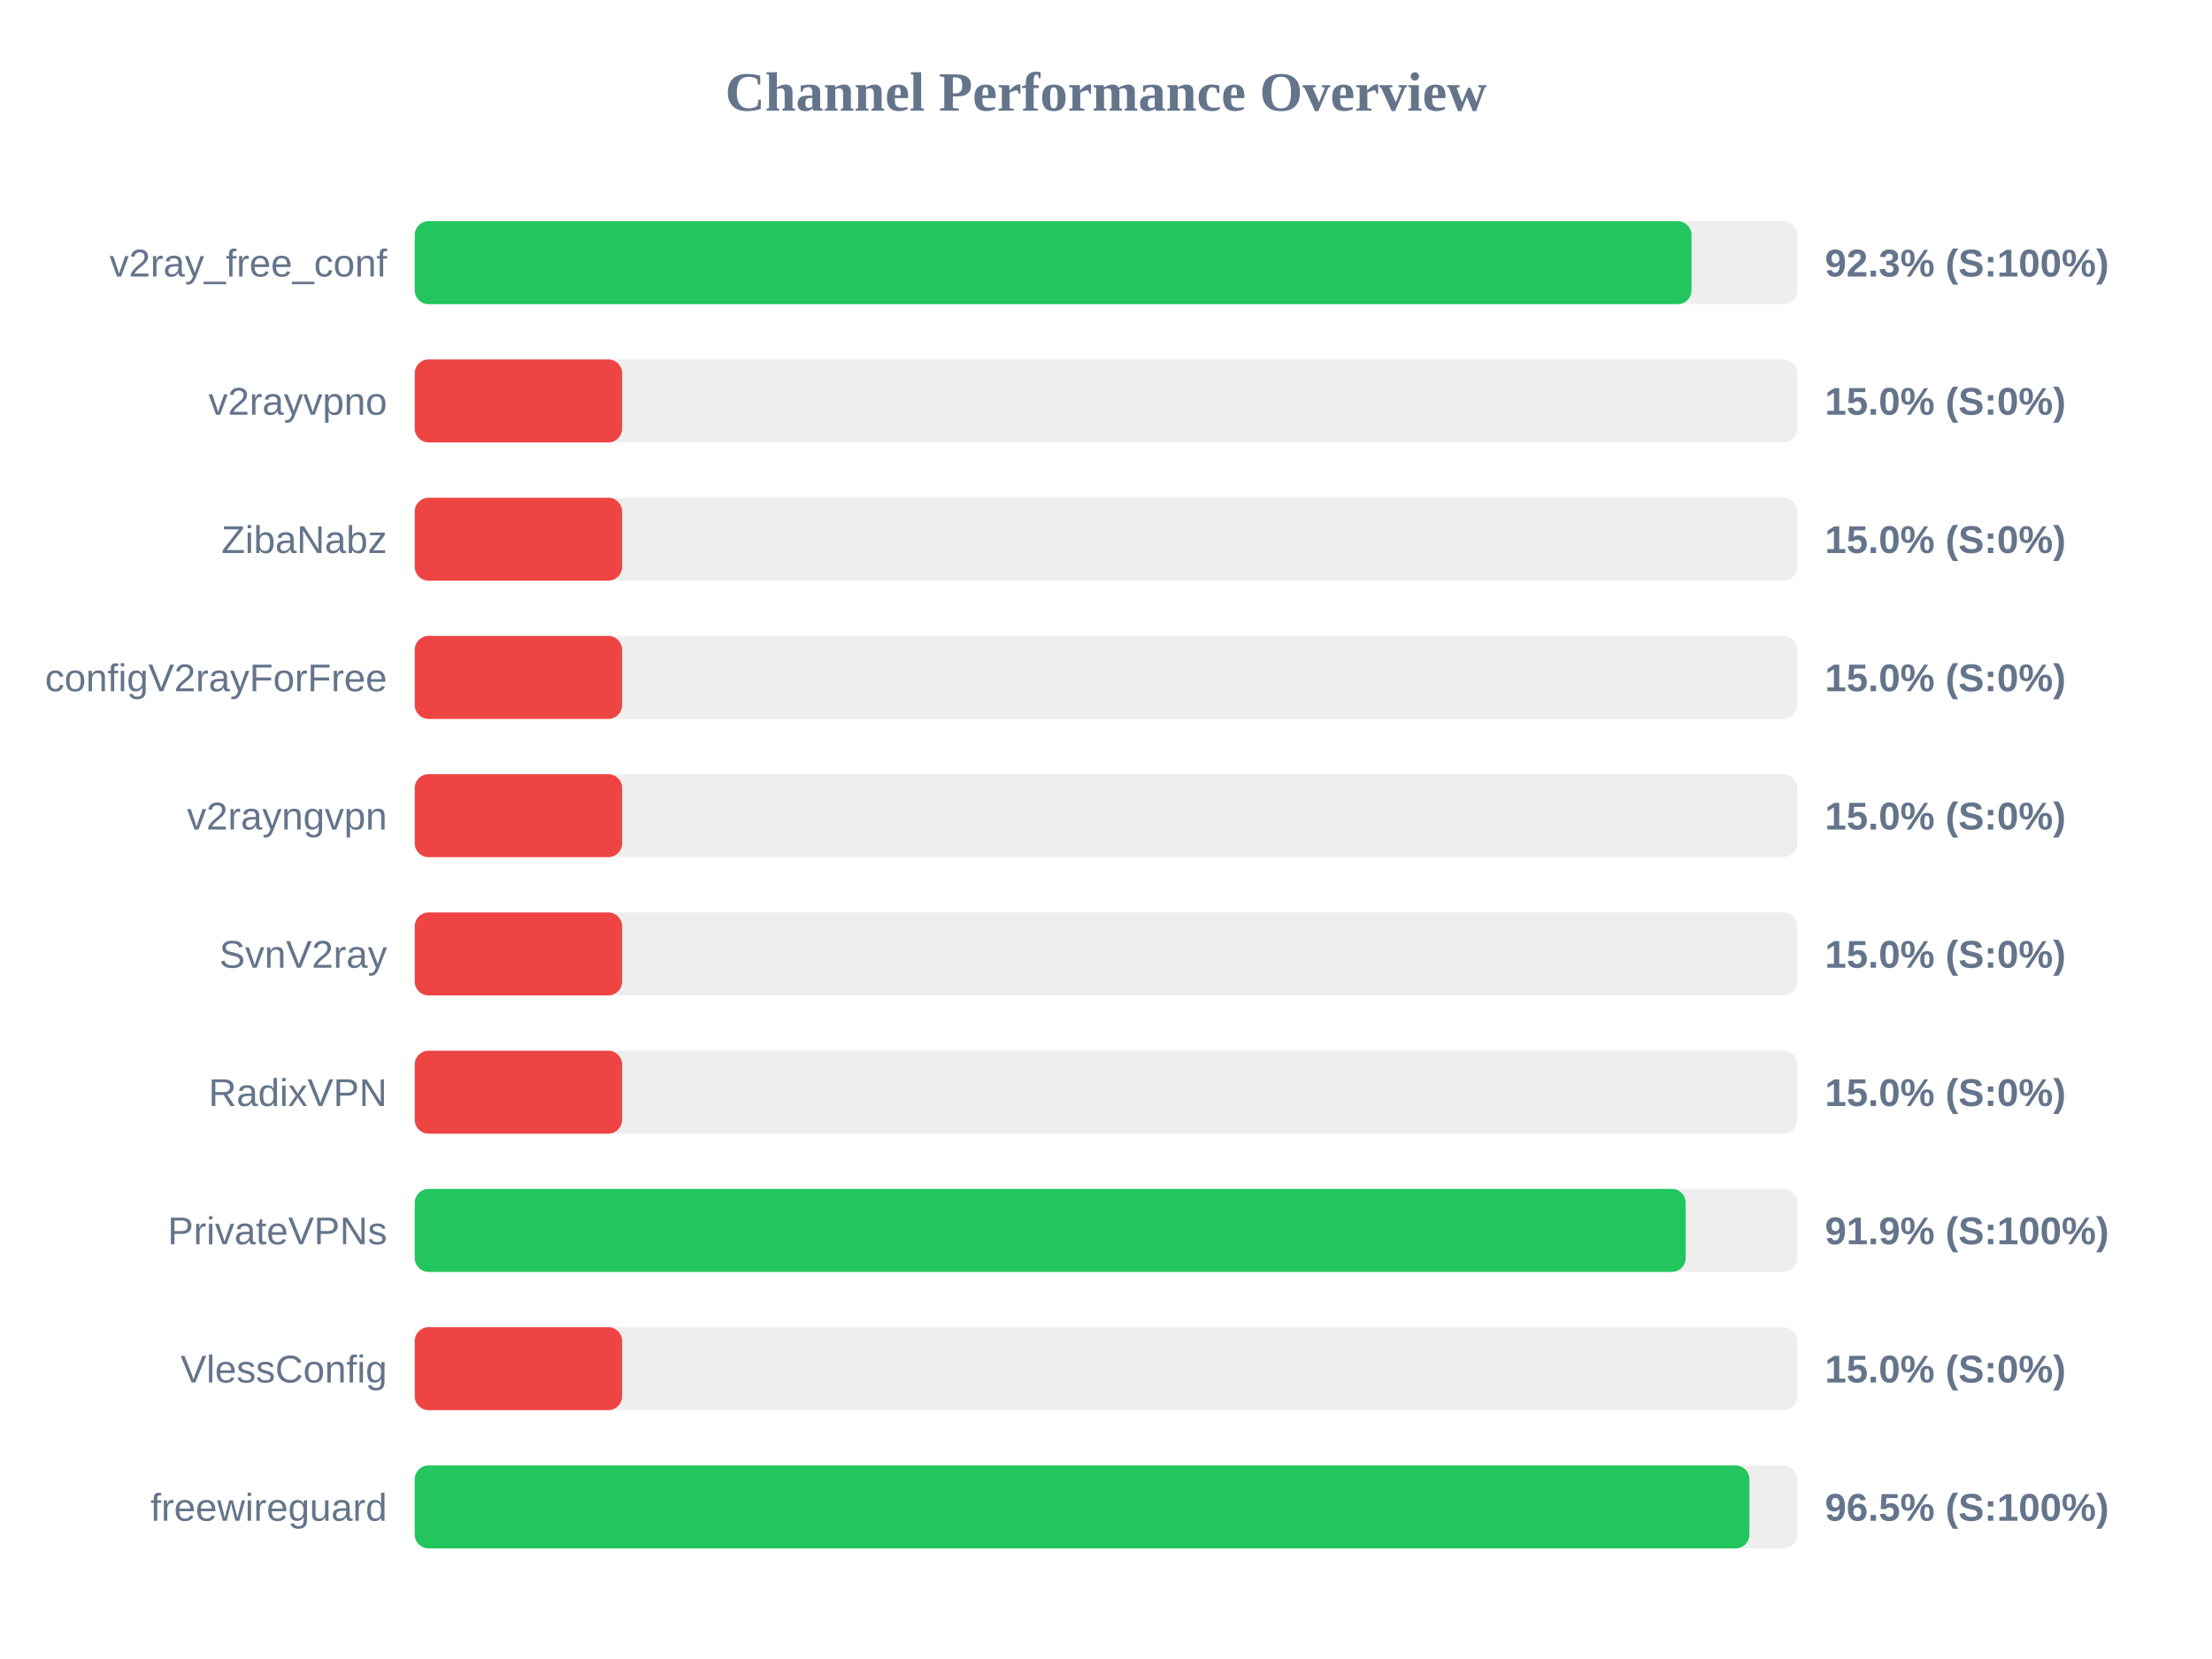
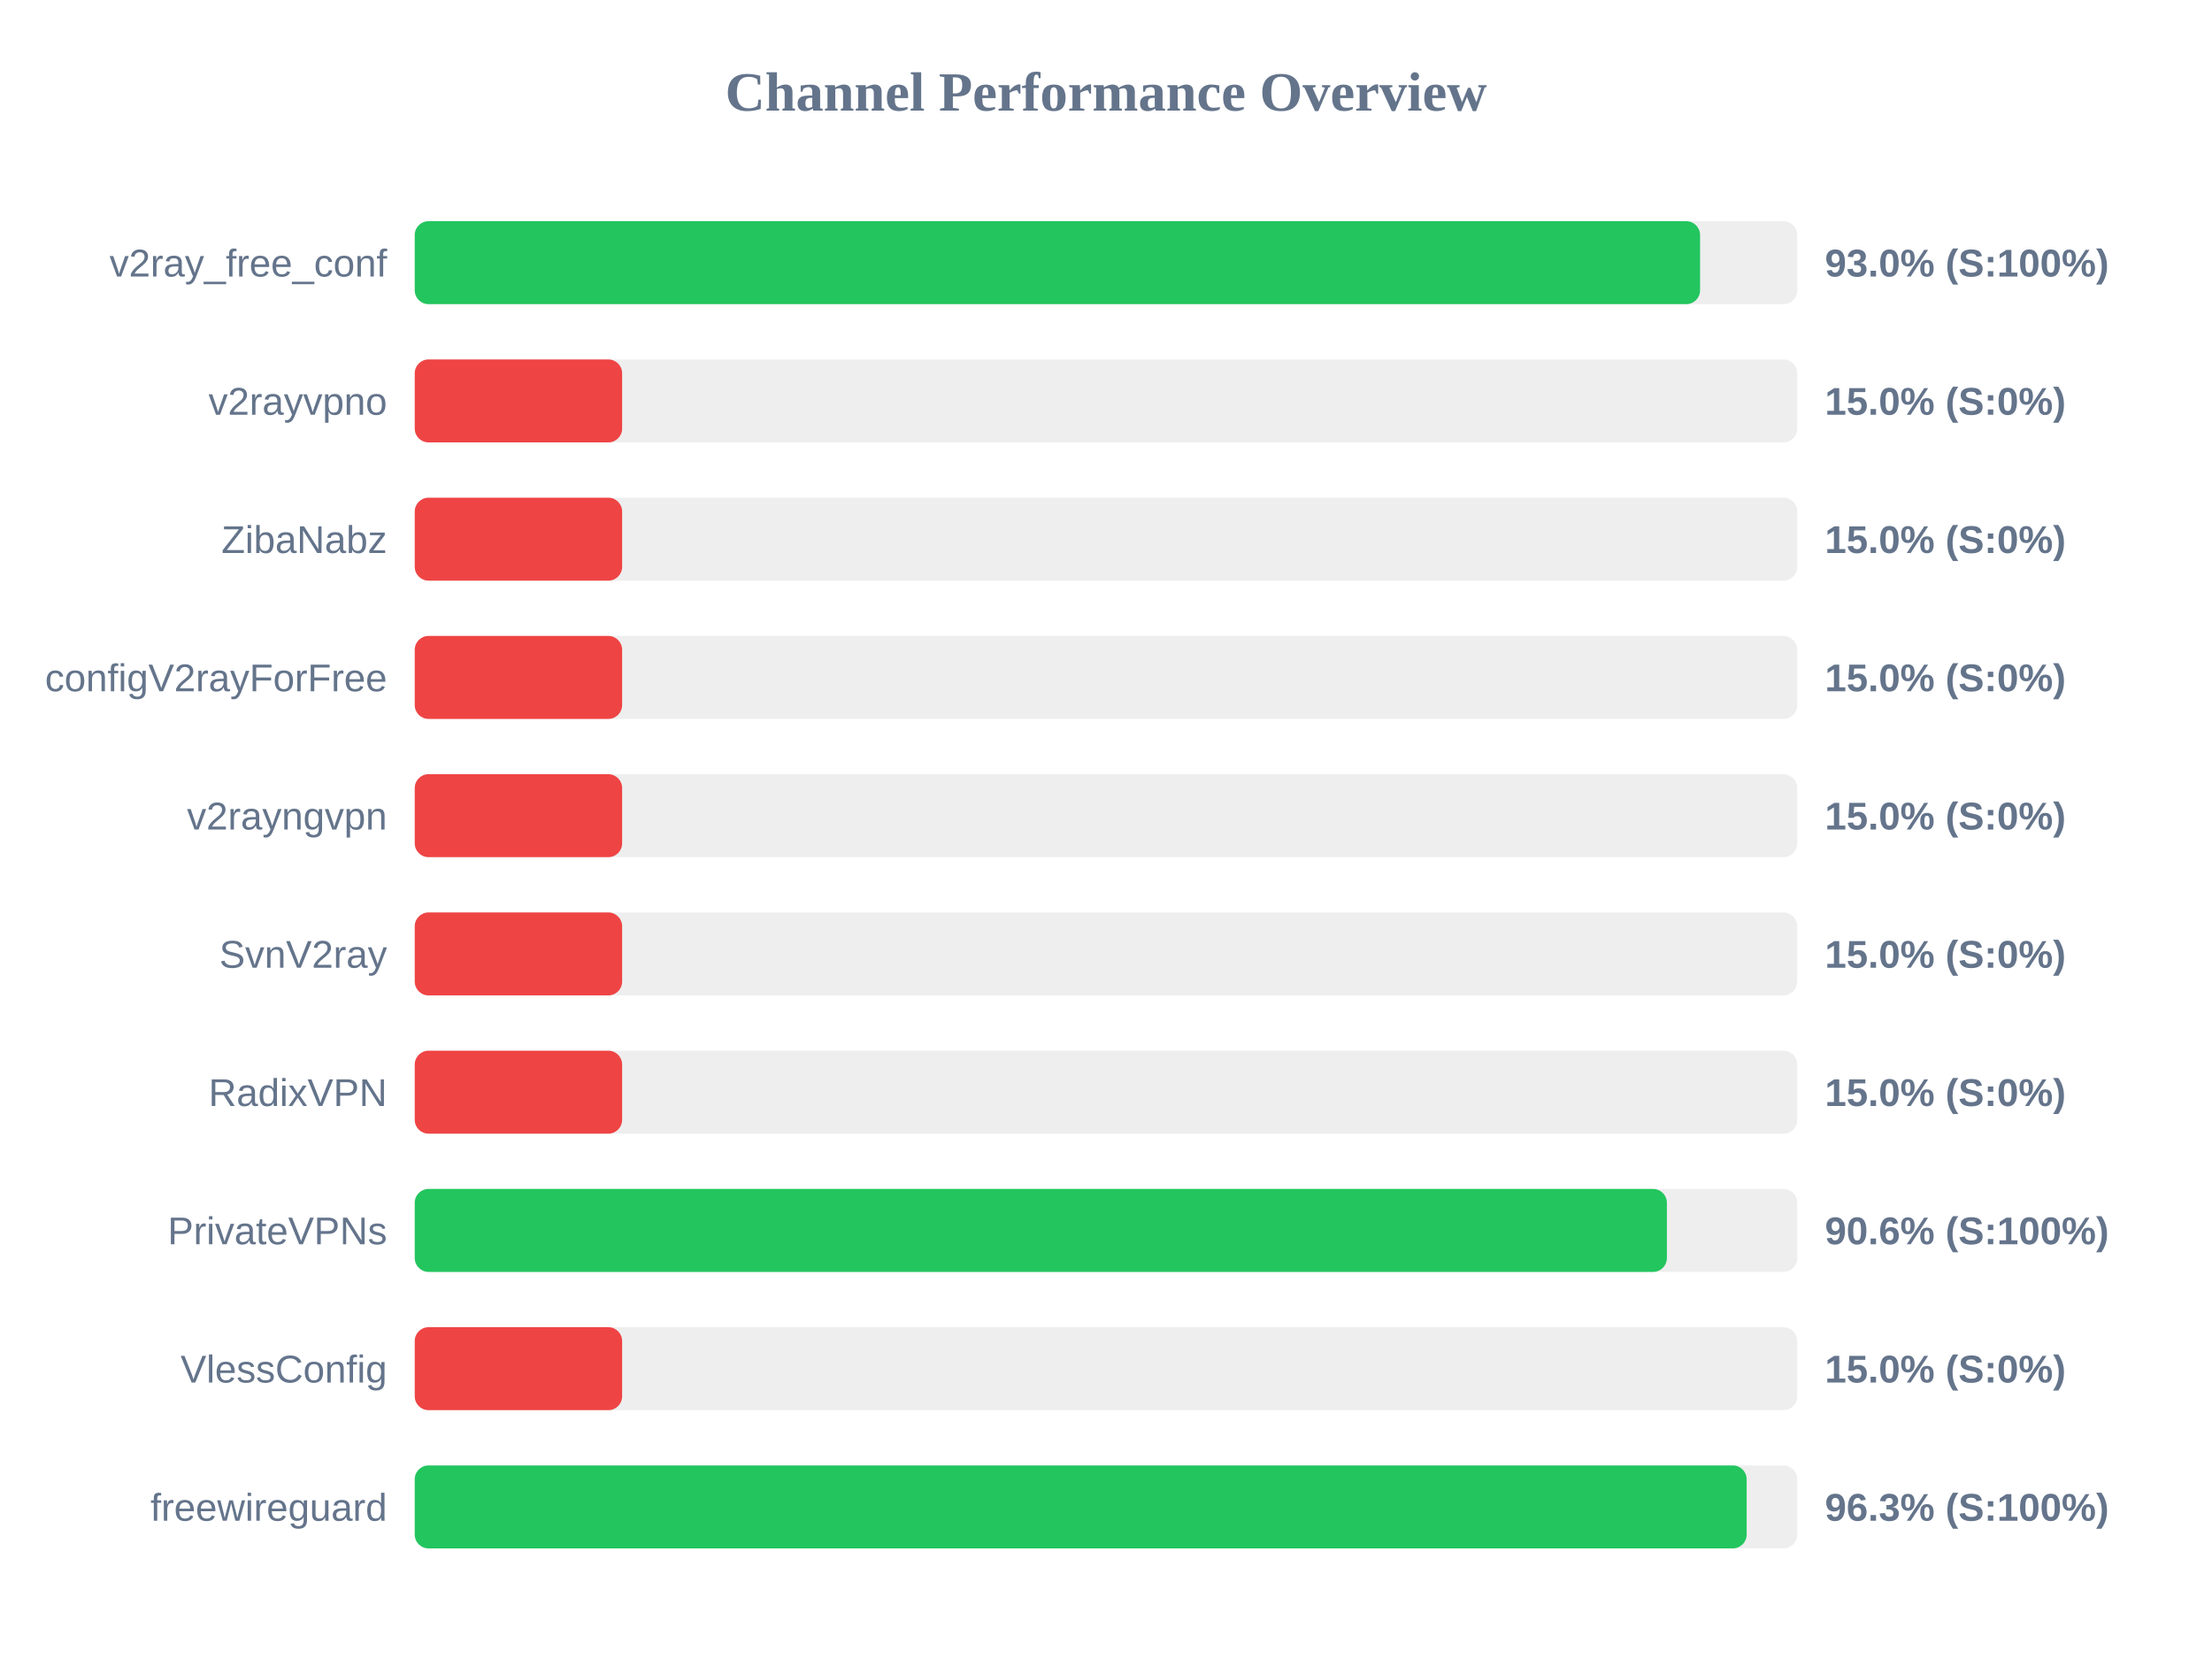
<svg xmlns="http://www.w3.org/2000/svg" width="800" height="600" version="1.1">
  <style>
        .row { font: 14px Arial; fill: #64748b; }
        .score { font: bold 14px Arial; fill: #64748b; }
    </style>
  <text x="400" y="40" text-anchor="middle" font-size="20px" font-weight="bold" fill="#64748b">Channel Performance Overview</text>
  <rect x="150" y="80" width="500" height="30" fill="#eee" rx="5" />
-   <rect x="150" y="80" width="461.75" height="30" fill="#22c55e" rx="5" />
+   <rect x="150" y="80" width="464.85" height="30" fill="#22c55e" rx="5" />
  <text x="140" y="100" text-anchor="end" class="row">v2ray_free_conf</text>
-   <text x="660" y="100" text-anchor="start" class="score">92.3% (S:100%)</text>
+   <text x="660" y="100" text-anchor="start" class="score">93.0% (S:100%)</text>
  <rect x="150" y="130" width="500" height="30" fill="#eee" rx="5" />
  <rect x="150" y="130" width="75.0" height="30" fill="#ef4444" rx="5" />
  <text x="140" y="150" text-anchor="end" class="row">v2rayvpno</text>
  <text x="660" y="150" text-anchor="start" class="score">15.0% (S:0%)</text>
  <rect x="150" y="180" width="500" height="30" fill="#eee" rx="5" />
  <rect x="150" y="180" width="75.0" height="30" fill="#ef4444" rx="5" />
  <text x="140" y="200" text-anchor="end" class="row">ZibaNabz</text>
  <text x="660" y="200" text-anchor="start" class="score">15.0% (S:0%)</text>
  <rect x="150" y="230" width="500" height="30" fill="#eee" rx="5" />
  <rect x="150" y="230" width="75.0" height="30" fill="#ef4444" rx="5" />
  <text x="140" y="250" text-anchor="end" class="row">configV2rayForFree</text>
  <text x="660" y="250" text-anchor="start" class="score">15.0% (S:0%)</text>
  <rect x="150" y="280" width="500" height="30" fill="#eee" rx="5" />
  <rect x="150" y="280" width="75.0" height="30" fill="#ef4444" rx="5" />
  <text x="140" y="300" text-anchor="end" class="row">v2rayngvpn</text>
  <text x="660" y="300" text-anchor="start" class="score">15.0% (S:0%)</text>
  <rect x="150" y="330" width="500" height="30" fill="#eee" rx="5" />
  <rect x="150" y="330" width="75.0" height="30" fill="#ef4444" rx="5" />
  <text x="140" y="350" text-anchor="end" class="row">SvnV2ray</text>
  <text x="660" y="350" text-anchor="start" class="score">15.0% (S:0%)</text>
  <rect x="150" y="380" width="500" height="30" fill="#eee" rx="5" />
  <rect x="150" y="380" width="75.0" height="30" fill="#ef4444" rx="5" />
  <text x="140" y="400" text-anchor="end" class="row">RadixVPN</text>
  <text x="660" y="400" text-anchor="start" class="score">15.0% (S:0%)</text>
  <rect x="150" y="430" width="500" height="30" fill="#eee" rx="5" />
-   <rect x="150" y="430" width="459.65" height="30" fill="#22c55e" rx="5" />
+   <rect x="150" y="430" width="452.85" height="30" fill="#22c55e" rx="5" />
  <text x="140" y="450" text-anchor="end" class="row">PrivateVPNs</text>
-   <text x="660" y="450" text-anchor="start" class="score">91.9% (S:100%)</text>
+   <text x="660" y="450" text-anchor="start" class="score">90.6% (S:100%)</text>
  <rect x="150" y="480" width="500" height="30" fill="#eee" rx="5" />
  <rect x="150" y="480" width="75.0" height="30" fill="#ef4444" rx="5" />
  <text x="140" y="500" text-anchor="end" class="row">VlessConfig</text>
  <text x="660" y="500" text-anchor="start" class="score">15.0% (S:0%)</text>
  <rect x="150" y="530" width="500" height="30" fill="#eee" rx="5" />
-   <rect x="150" y="530" width="482.7" height="30" fill="#22c55e" rx="5" />
+   <rect x="150" y="530" width="481.7" height="30" fill="#22c55e" rx="5" />
  <text x="140" y="550" text-anchor="end" class="row">freewireguard</text>
-   <text x="660" y="550" text-anchor="start" class="score">96.5% (S:100%)</text>
+   <text x="660" y="550" text-anchor="start" class="score">96.3% (S:100%)</text>
</svg>
